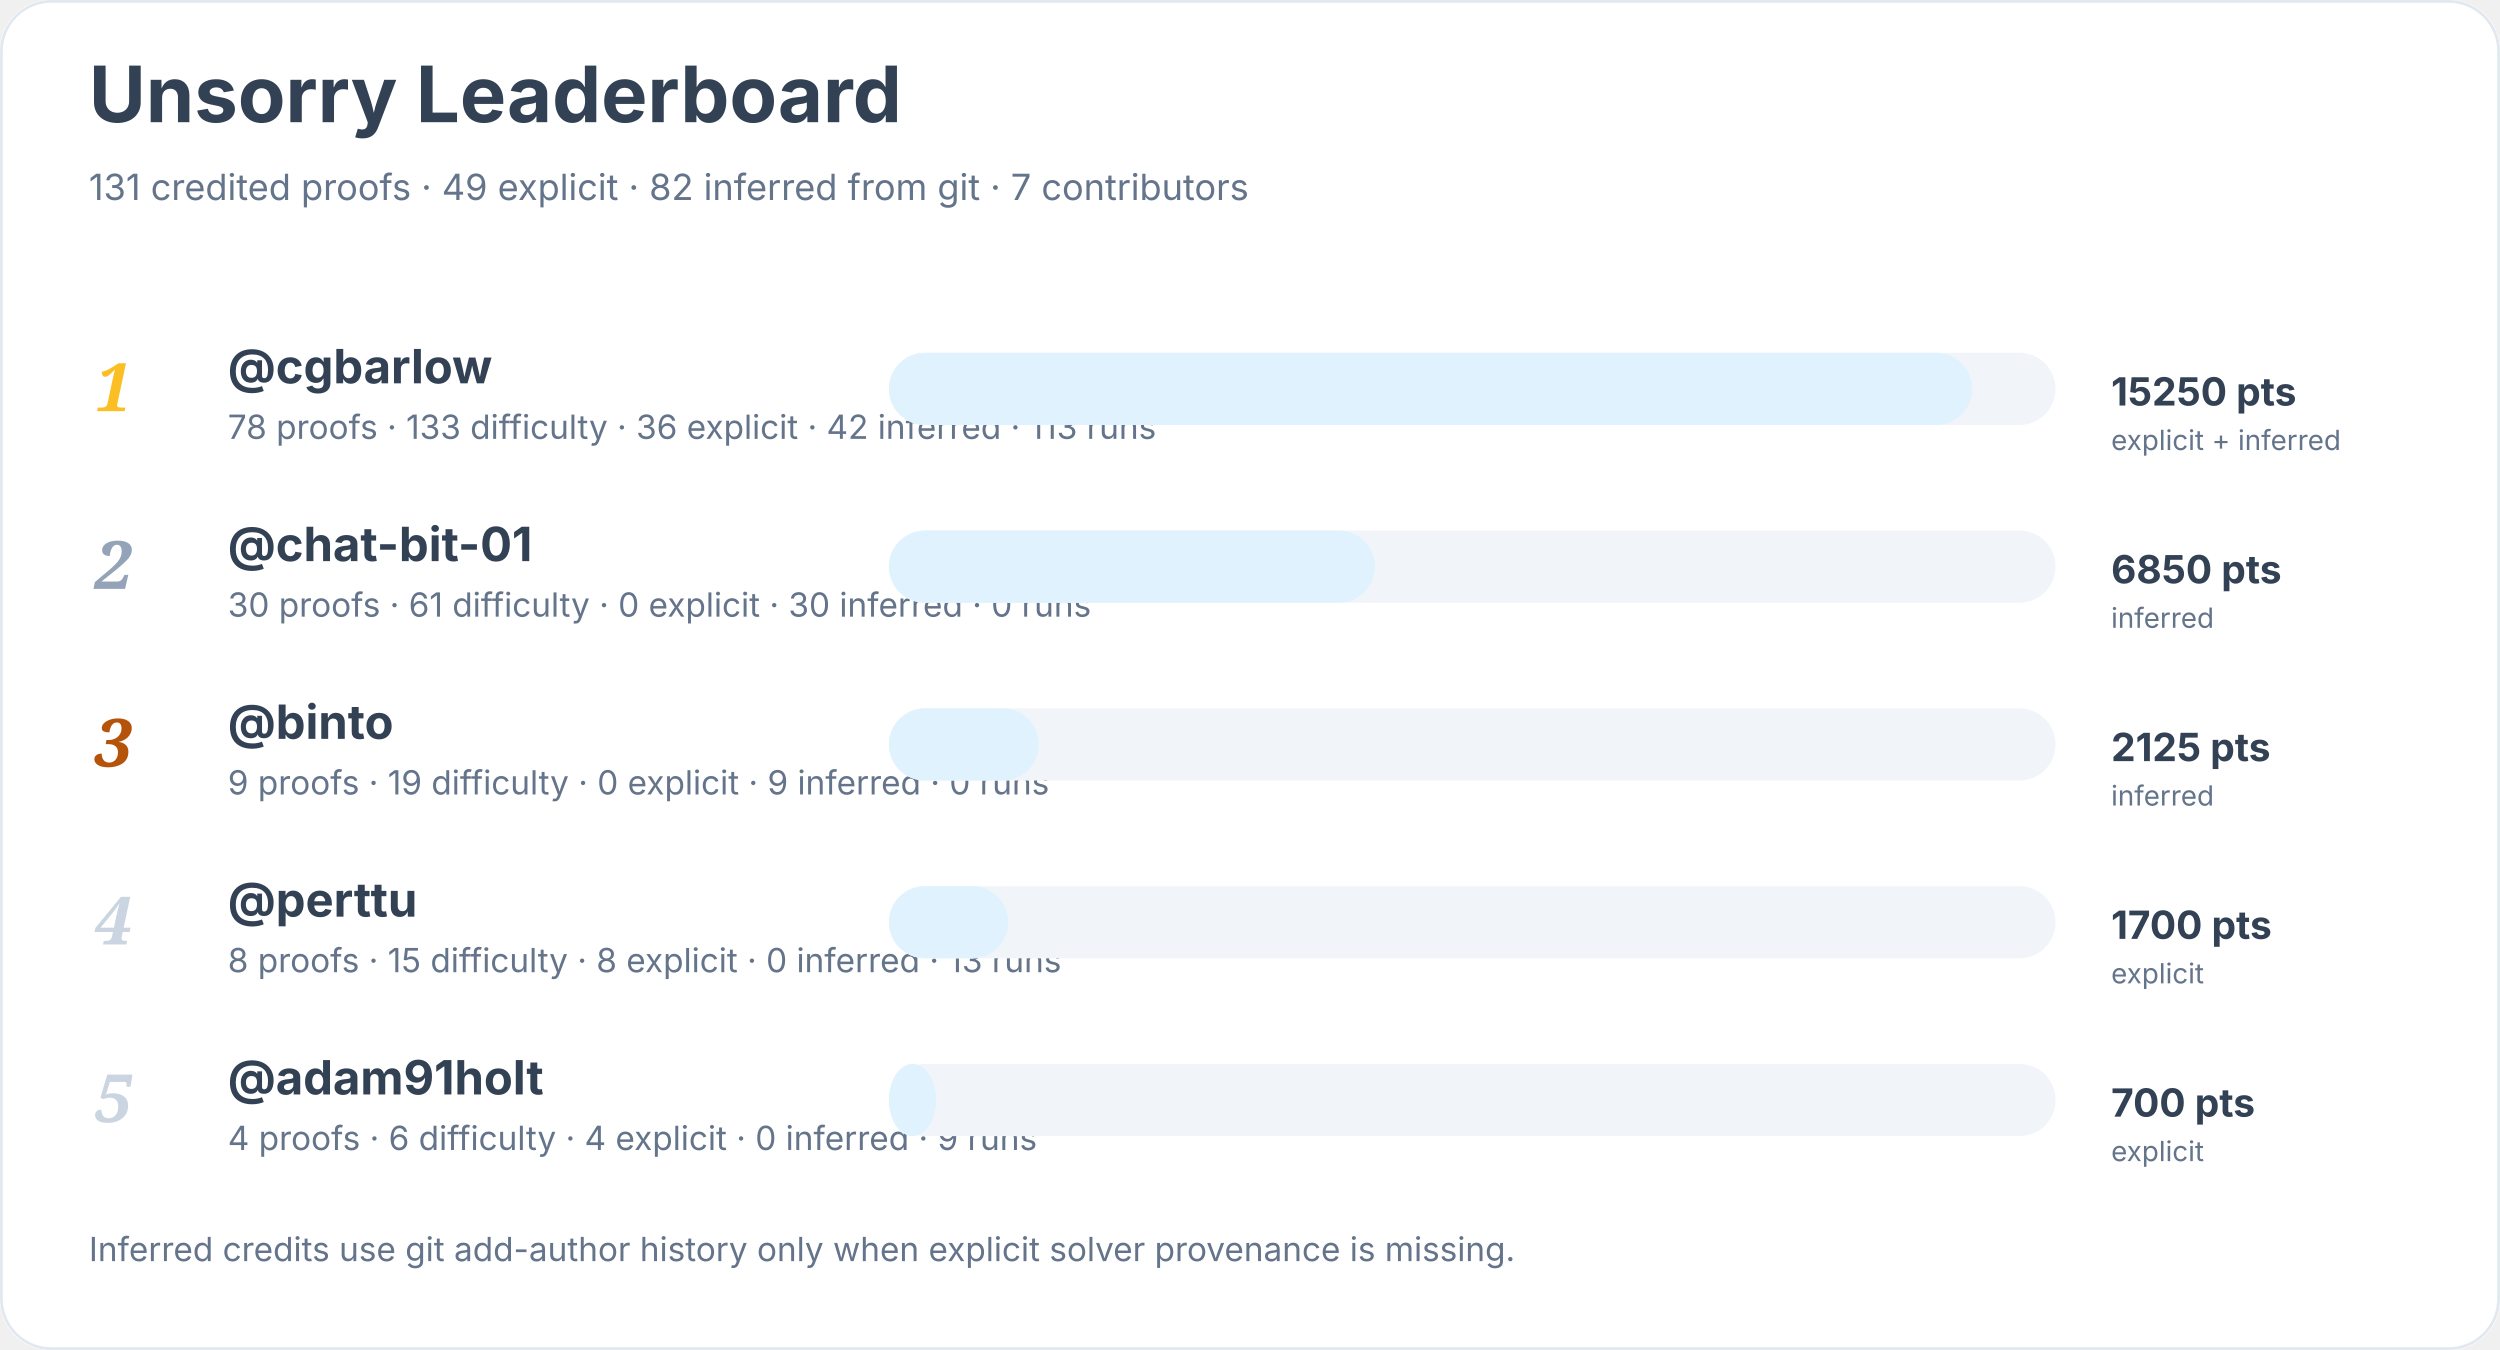
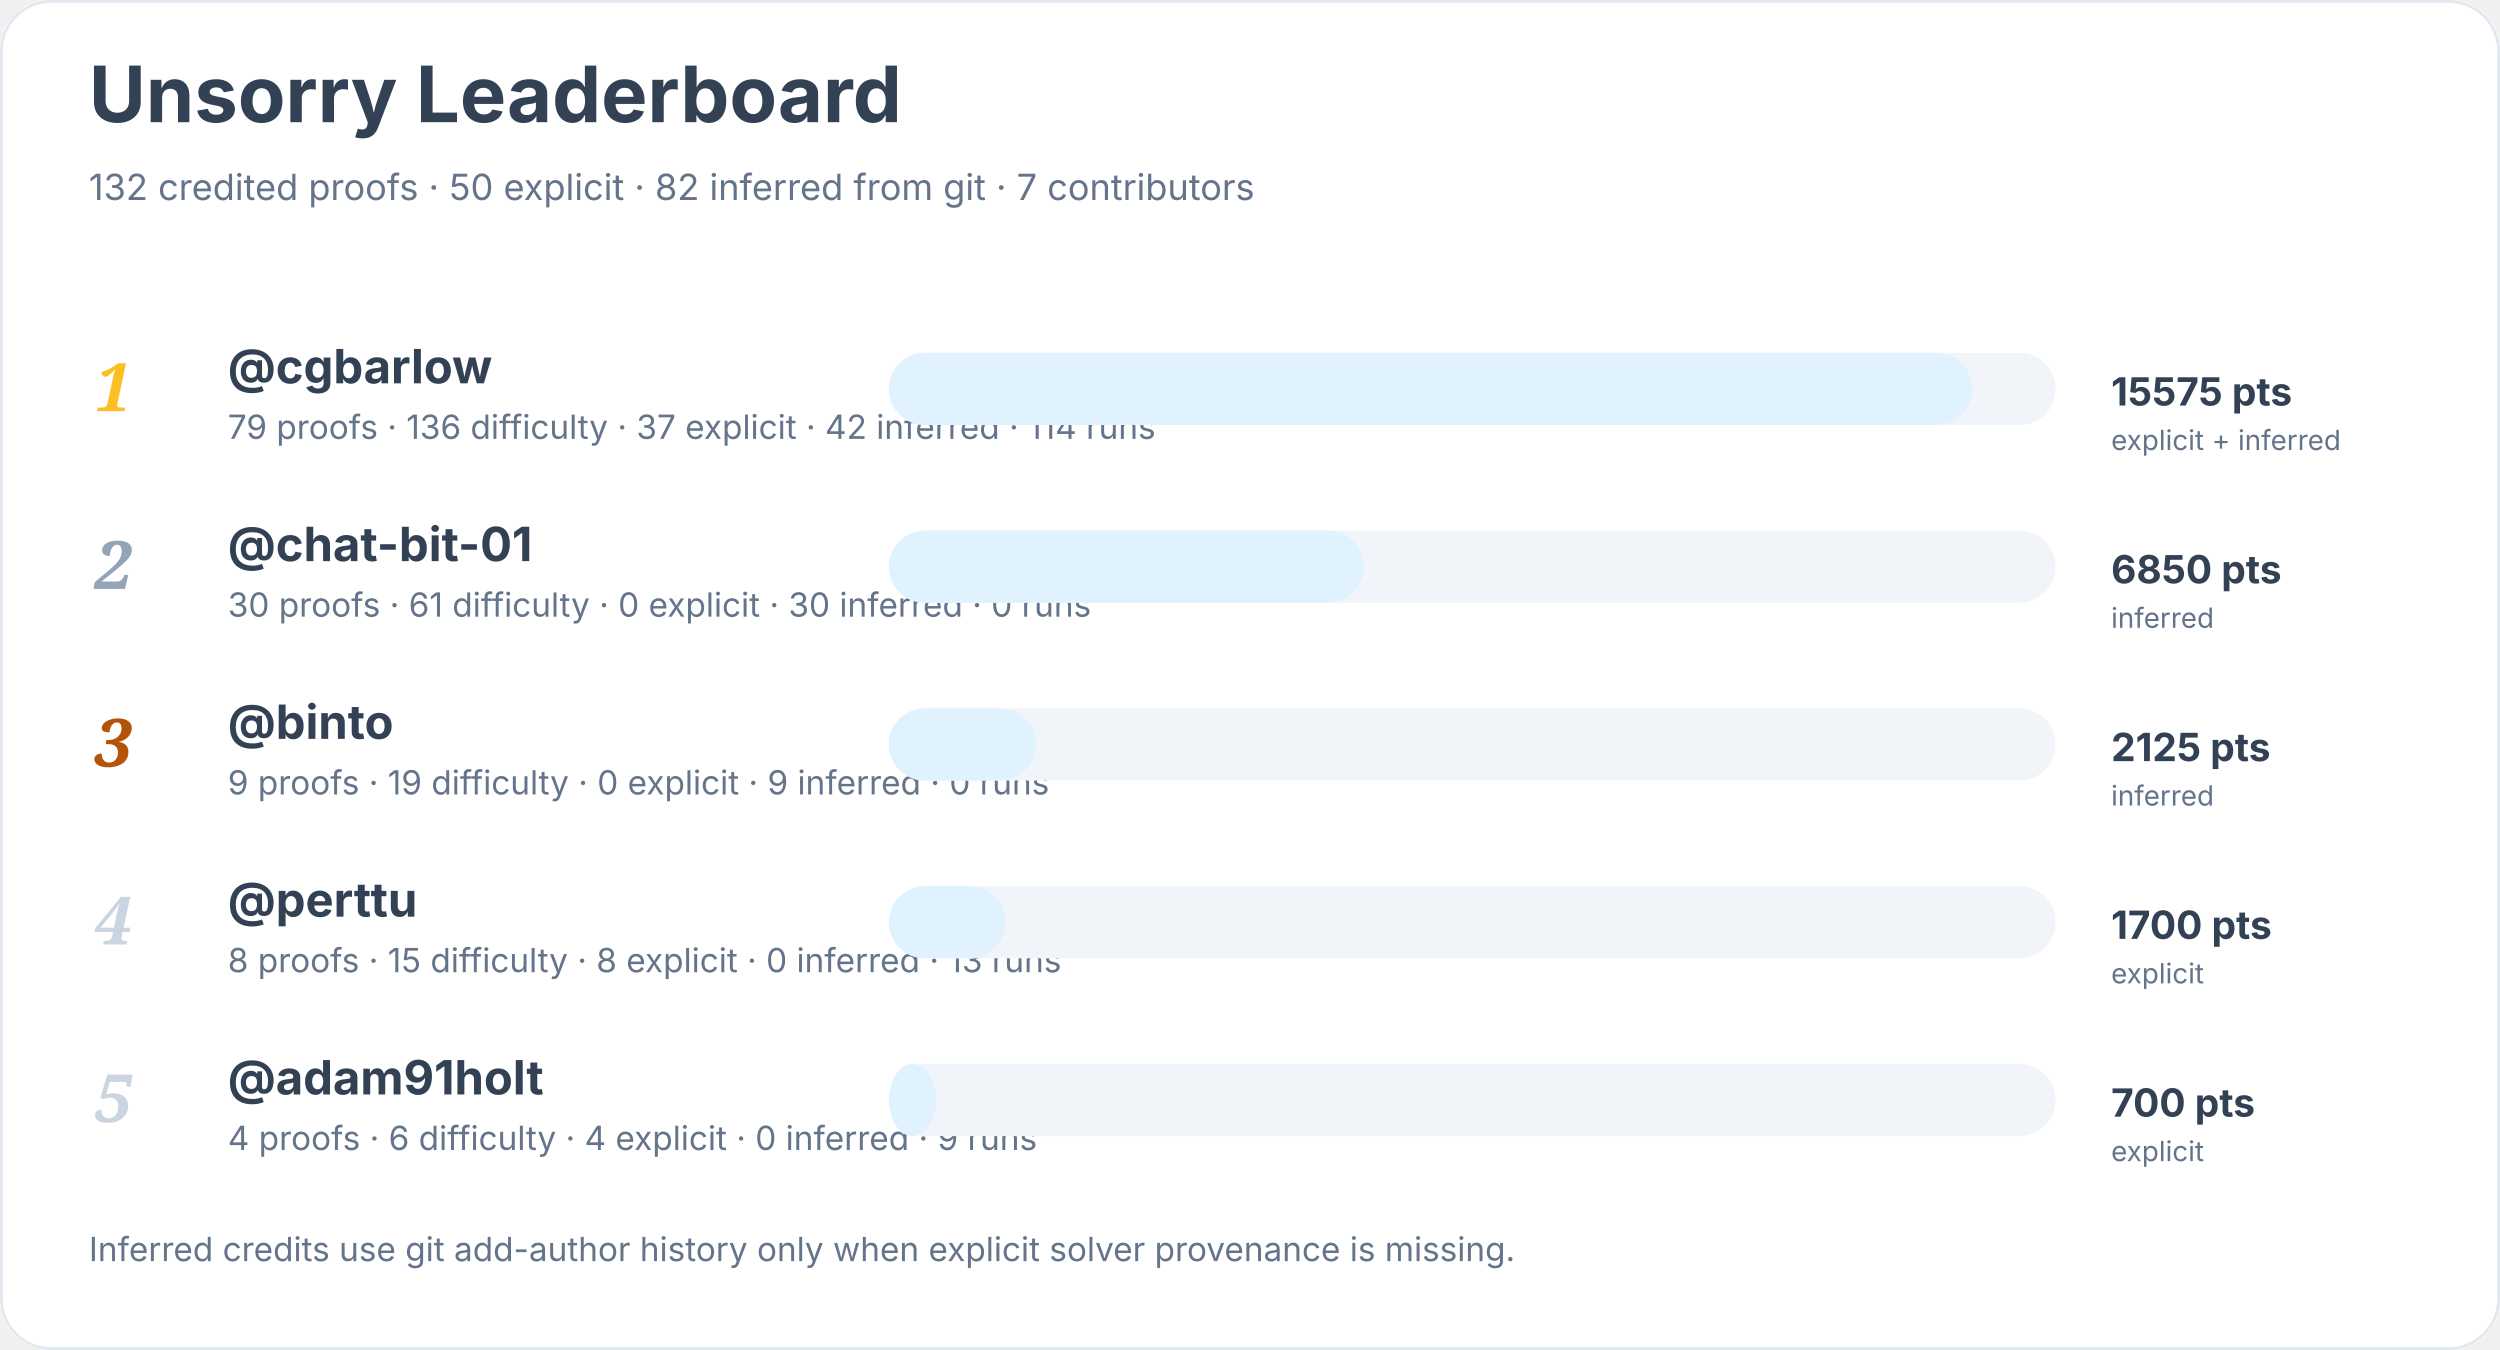
<svg xmlns="http://www.w3.org/2000/svg" width="900" height="486" viewBox="0 0 900 486" role="img" aria-labelledby="title desc">
  <rect width="900" height="100%" rx="18" fill="#ffffff" />
  <rect x="0.5" y="0.5" width="899" height="485" rx="18" fill="none" stroke="#e2e8f0" />
  <text x="32" y="44" font-family="Inter, system-ui, sans-serif" font-size="28" font-weight="700" fill="#334155">Unsorry Leaderboard</text>
-   <text x="32" y="72" font-family="Inter, system-ui, sans-serif" font-size="13" fill="#64748b">131 credited proofs · 49 explicit · 82 inferred from git · 7 contributors</text>
+   <text x="32" y="72" font-family="Inter, system-ui, sans-serif" font-size="13" fill="#64748b">132 credited proofs · 50 explicit · 82 inferred from git · 7 contributors</text>
  <text x="34" y="148" font-family="Georgia, serif" font-size="24" font-style="italic" font-weight="700" fill="#fbbf24">1</text>
  <a href="https://github.com/cgbarlow">
    <text x="82" y="138" font-family="Inter, system-ui, sans-serif" font-size="17" font-weight="650" fill="#334155">@cgbarlow</text>
  </a>
-   <text x="82" y="158" font-family="Inter, system-ui, sans-serif" font-size="12" fill="#64748b">78 proofs · 133 difficulty · 36 explicit · 42 inferred · 113 runs</text>
+   <text x="82" y="158" font-family="Inter, system-ui, sans-serif" font-size="12" fill="#64748b">79 proofs · 136 difficulty · 37 explicit · 42 inferred · 114 runs</text>
  <rect x="320" y="127" width="420" height="26" rx="13" fill="#f1f5f9" />
  <rect x="320" y="127" width="390" height="26" rx="13" fill="#e0f2fe" />
-   <text x="760" y="146" font-family="Inter, system-ui, sans-serif" font-size="14" font-weight="700" fill="#334155">15250 pts</text>
+   <text x="760" y="146" font-family="Inter, system-ui, sans-serif" font-size="14" font-weight="700" fill="#334155">15575 pts</text>
  <text x="760" y="162" font-family="Inter, system-ui, sans-serif" font-size="10" fill="#64748b">explicit + inferred</text>
  <text x="34" y="212" font-family="Georgia, serif" font-size="24" font-style="italic" font-weight="700" fill="#94a3b8">2</text>
  <a href="https://github.com/chat-bit-01">
    <text x="82" y="202" font-family="Inter, system-ui, sans-serif" font-size="17" font-weight="650" fill="#334155">@chat-bit-01</text>
  </a>
  <text x="82" y="222" font-family="Inter, system-ui, sans-serif" font-size="12" fill="#64748b">30 proofs · 61 difficulty · 0 explicit · 30 inferred · 0 runs</text>
  <rect x="320" y="191" width="420" height="26" rx="13" fill="#f1f5f9" />
-   <rect x="320" y="191" width="175" height="26" rx="13" fill="#e0f2fe" />
+   <rect x="320" y="191" width="171" height="26" rx="13" fill="#e0f2fe" />
  <text x="760" y="210" font-family="Inter, system-ui, sans-serif" font-size="14" font-weight="700" fill="#334155">6850 pts</text>
  <text x="760" y="226" font-family="Inter, system-ui, sans-serif" font-size="10" fill="#64748b">inferred</text>
  <text x="34" y="276" font-family="Georgia, serif" font-size="24" font-style="italic" font-weight="700" fill="#b45309">3</text>
  <a href="https://github.com/binto">
    <text x="82" y="266" font-family="Inter, system-ui, sans-serif" font-size="17" font-weight="650" fill="#334155">@binto</text>
  </a>
  <text x="82" y="286" font-family="Inter, system-ui, sans-serif" font-size="12" fill="#64748b">9 proofs · 19 difficulty · 0 explicit · 9 inferred · 0 runs</text>
  <rect x="320" y="255" width="420" height="26" rx="13" fill="#f1f5f9" />
-   <rect x="320" y="255" width="54" height="26" rx="13" fill="#e0f2fe" />
+   <rect x="320" y="255" width="53" height="26" rx="13" fill="#e0f2fe" />
  <text x="760" y="274" font-family="Inter, system-ui, sans-serif" font-size="14" font-weight="700" fill="#334155">2125 pts</text>
  <text x="760" y="290" font-family="Inter, system-ui, sans-serif" font-size="10" fill="#64748b">inferred</text>
  <text x="34" y="340" font-family="Georgia, serif" font-size="24" font-style="italic" font-weight="700" fill="#cbd5e1">4</text>
  <a href="https://github.com/perttu">
    <text x="82" y="330" font-family="Inter, system-ui, sans-serif" font-size="17" font-weight="650" fill="#334155">@perttu</text>
  </a>
  <text x="82" y="350" font-family="Inter, system-ui, sans-serif" font-size="12" fill="#64748b">8 proofs · 15 difficulty · 8 explicit · 0 inferred · 13 runs</text>
  <rect x="320" y="319" width="420" height="26" rx="13" fill="#f1f5f9" />
-   <rect x="320" y="319" width="43" height="26" rx="13" fill="#e0f2fe" />
+   <rect x="320" y="319" width="42" height="26" rx="13" fill="#e0f2fe" />
  <text x="760" y="338" font-family="Inter, system-ui, sans-serif" font-size="14" font-weight="700" fill="#334155">1700 pts</text>
  <text x="760" y="354" font-family="Inter, system-ui, sans-serif" font-size="10" fill="#64748b">explicit</text>
  <text x="34" y="404" font-family="Georgia, serif" font-size="24" font-style="italic" font-weight="700" fill="#cbd5e1">5</text>
  <a href="https://github.com/adam91holt">
    <text x="82" y="394" font-family="Inter, system-ui, sans-serif" font-size="17" font-weight="650" fill="#334155">@adam91holt</text>
  </a>
  <text x="82" y="414" font-family="Inter, system-ui, sans-serif" font-size="12" fill="#64748b">4 proofs · 6 difficulty · 4 explicit · 0 inferred · 9 runs</text>
  <rect x="320" y="383" width="420" height="26" rx="13" fill="#f1f5f9" />
  <rect x="320" y="383" width="17" height="26" rx="13" fill="#e0f2fe" />
  <text x="760" y="402" font-family="Inter, system-ui, sans-serif" font-size="14" font-weight="700" fill="#334155">700 pts</text>
  <text x="760" y="418" font-family="Inter, system-ui, sans-serif" font-size="10" fill="#64748b">explicit</text>
  <text x="32" y="454" font-family="Inter, system-ui, sans-serif" font-size="12" fill="#64748b">Inferred credits use git add-author history only when explicit solver provenance is missing.</text>
</svg>
